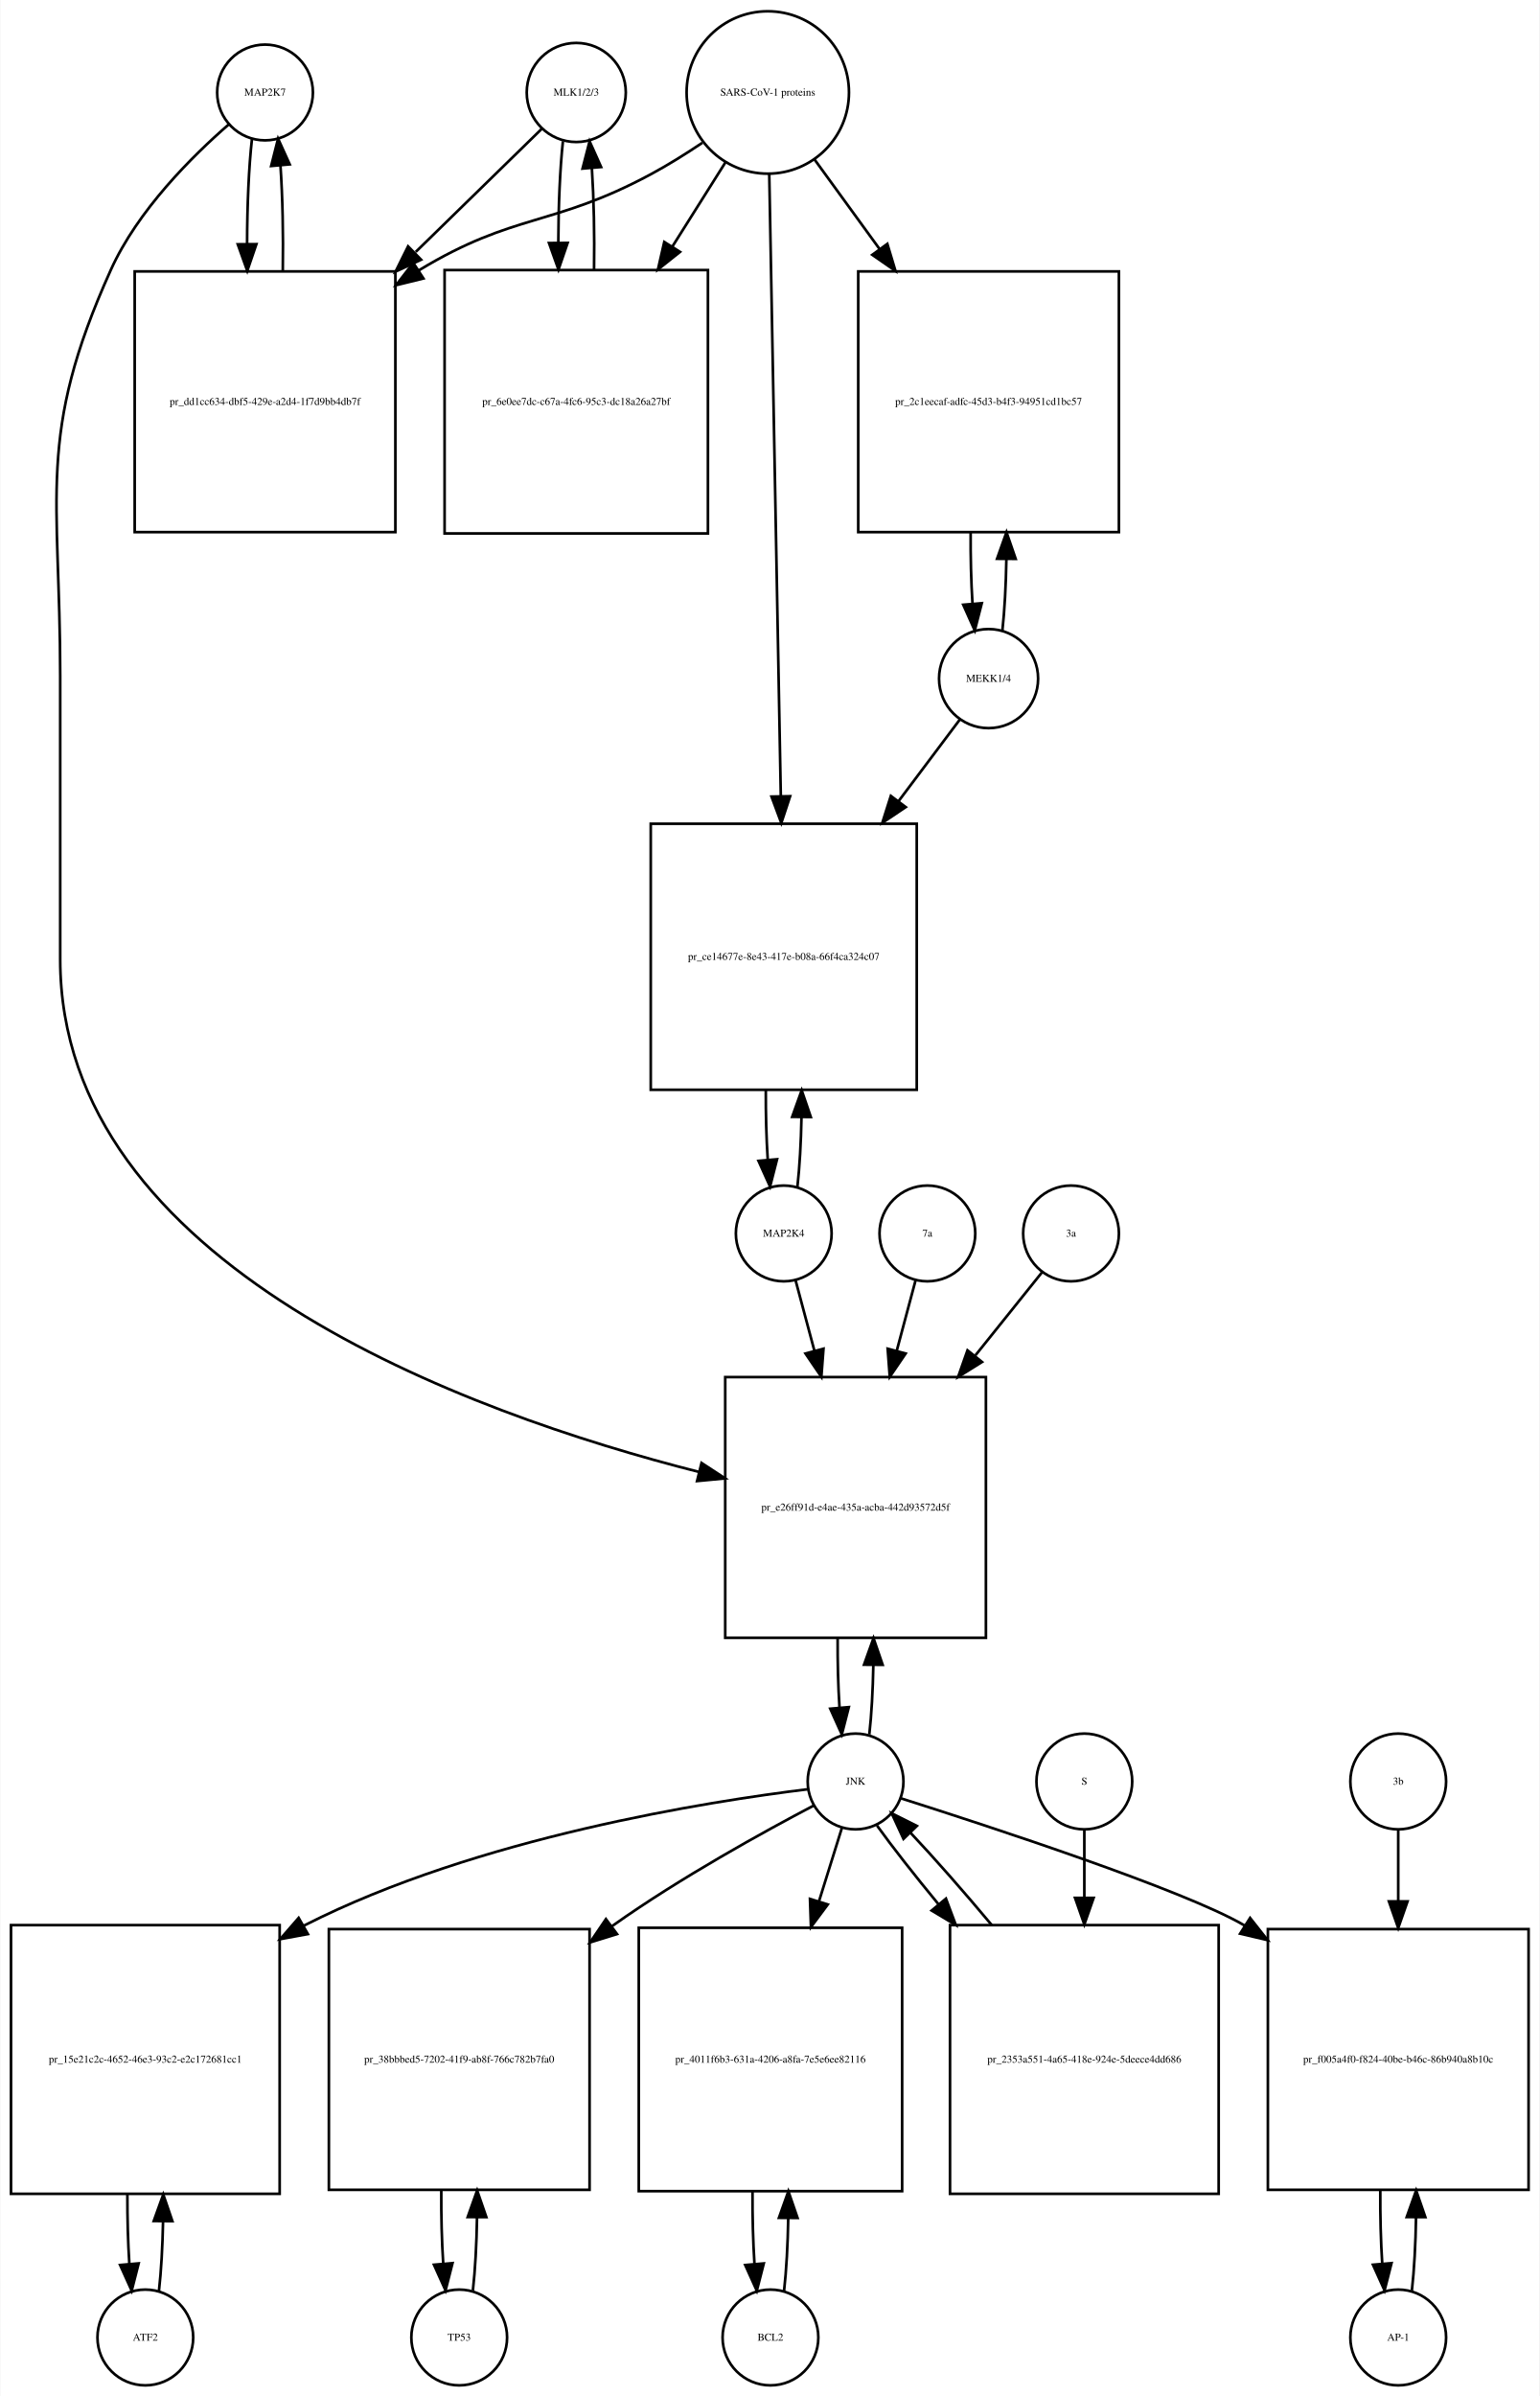
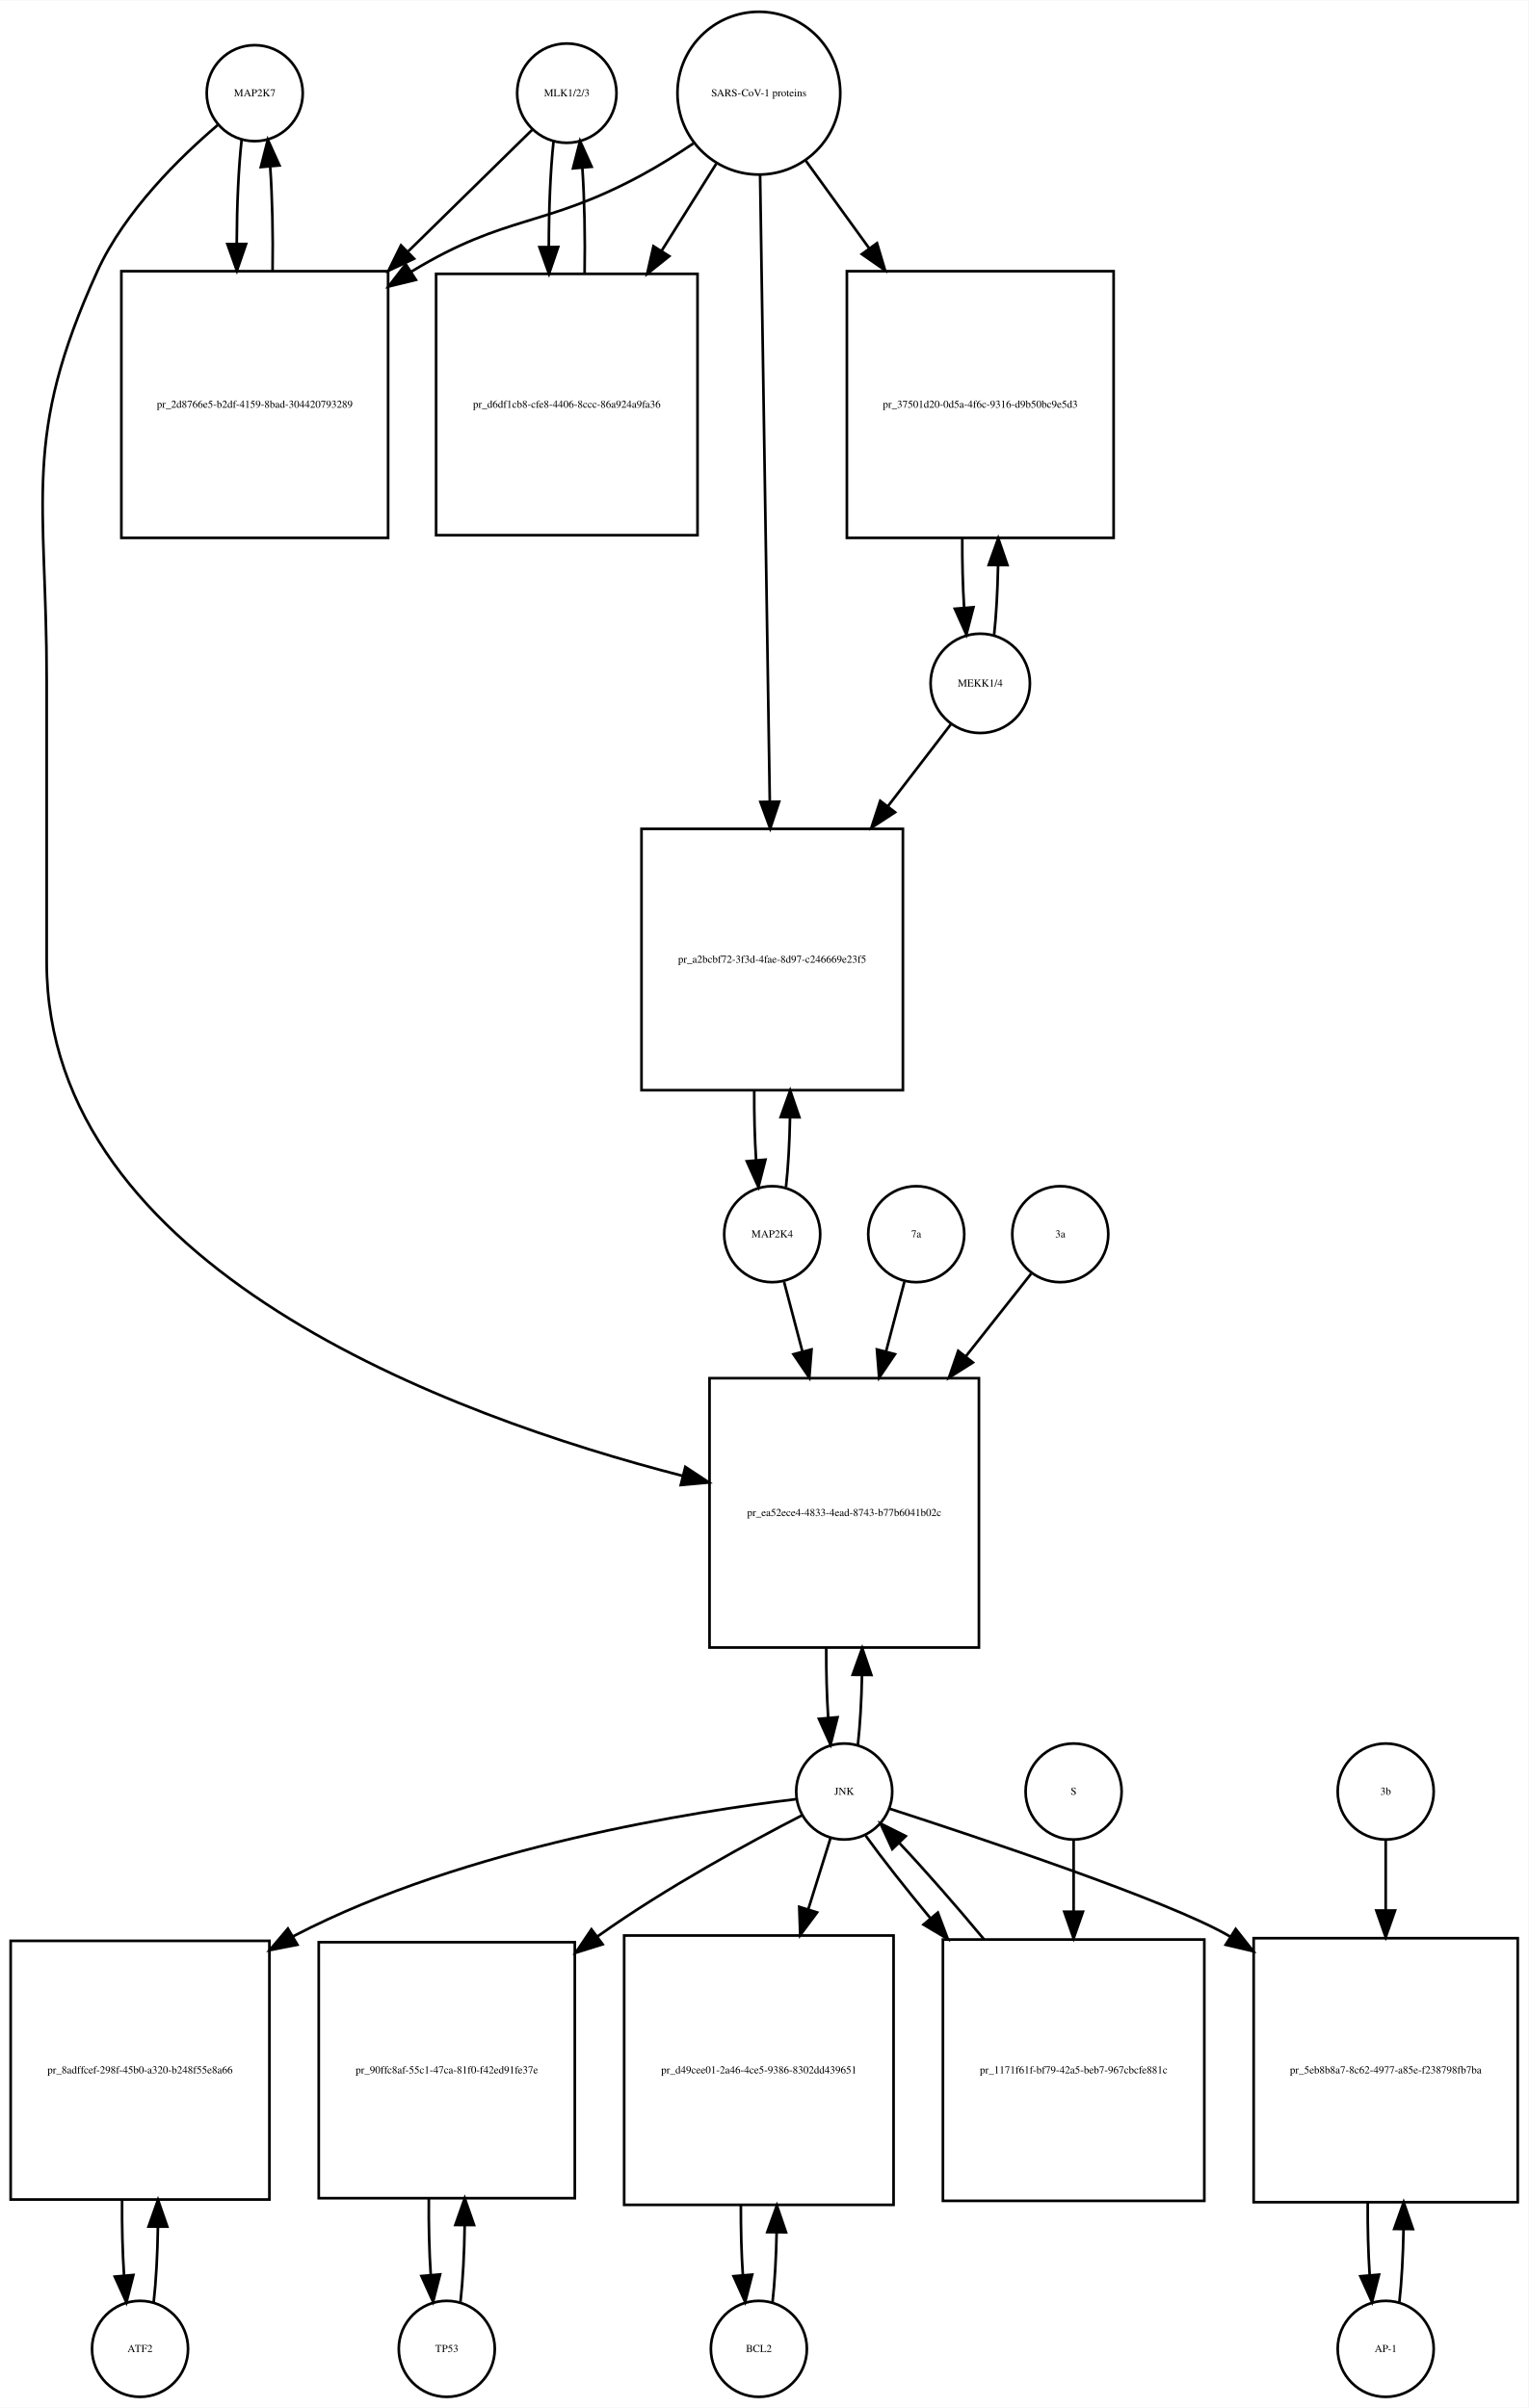
- <svg xmlns="http://www.w3.org/2000/svg" width="579pt" height="901pt" viewBox="0.00 0.00 578.50 900.64">
-   <g id="graph0" class="graph" transform="scale(1 1) rotate(0) translate(4 896.641)">
-     <polygon fill="white" stroke="none" points="-4,4 -4,-896.641 574.5,-896.641 574.5,4 -4,4" />
+ <svg xmlns="http://www.w3.org/2000/svg" width="573pt" height="903pt" viewBox="0.00 0.00 573.00 902.64">
+   <g id="graph0" class="graph" transform="scale(1 1) rotate(0) translate(4 898.641)">
+     <polygon fill="white" stroke="none" points="-4,4 -4,-898.641 569,-898.641 569,4 -4,4" />
    <g id="node1" class="node">
-       <ellipse fill="none" stroke="black" cx="95.5" cy="-861.882" rx="18" ry="18" />
-       <text text-anchor="middle" x="95.5" y="-860.682" font-family="Times,serif" font-size="4.00">MAP2K7</text>
+       <ellipse fill="none" stroke="black" cx="91.5" cy="-863.882" rx="18" ry="18" />
+       <text text-anchor="middle" x="91.5" y="-862.682" font-family="Times,serif" font-size="4.00">MAP2K7</text>
    </g>
    <g id="node2" class="node">
-       <polygon fill="none" stroke="black" points="144.5,-794.623 46.5,-794.623 46.5,-696.623 144.5,-696.623 144.5,-794.623" />
-       <text text-anchor="middle" x="95.5" y="-744.423" font-family="Times,serif" font-size="4.00">pr_dd1cc634-dbf5-429e-a2d4-1f7d9bb4db7f</text>
+       <polygon fill="none" stroke="black" points="141.5,-797.123 41.5,-797.123 41.5,-697.123 141.5,-697.123 141.5,-797.123" />
+       <text text-anchor="middle" x="91.5" y="-745.923" font-family="Times,serif" font-size="4.00">pr_2d8766e5-b2df-4159-8bad-304420793289</text>
    </g>
    <g id="edge1" class="edge">
-       <path fill="none" stroke="black" d="M90.599,-844.512C89.398,-833.933 88.782,-819.464 88.751,-804.895" />
-       <polygon fill="black" stroke="black" points="92.251,-804.865 88.824,-794.84 85.252,-804.814 92.251,-804.865" />
+       <path fill="none" stroke="black" d="M86.599,-846.44C85.426,-836.067 84.811,-821.969 84.754,-807.69" />
+       <polygon fill="black" stroke="black" points="88.256,-807.331 84.811,-797.312 81.256,-807.292 88.256,-807.331" />
    </g>
    <g id="node20" class="node">
-       <polygon fill="none" stroke="black" points="366.5,-379 268.5,-379 268.5,-281 366.5,-281 366.5,-379" />
-       <text text-anchor="middle" x="317.5" y="-328.8" font-family="Times,serif" font-size="4.00">pr_e26ff91d-e4ae-435a-acba-442d93572d5f</text>
+       <polygon fill="none" stroke="black" points="363,-382 262,-382 262,-281 363,-281 363,-382" />
+       <text text-anchor="middle" x="312.5" y="-330.3" font-family="Times,serif" font-size="4.00">pr_ea52ece4-4833-4ead-8743-b77b6041b02c</text>
    </g>
    <g id="edge2" class="edge">
-       <path fill="none" stroke="black" d="M81.881,-849.889C68.166,-837.968 47.631,-817.607 37.5,-795.123 9.43,-732.826 18.5,-710.89 18.5,-642.562 18.5,-642.562 18.5,-642.562 18.5,-536 18.5,-420.703 171.607,-365.443 258.698,-343.336" />
-       <polygon fill="black" stroke="black" points="259.591,-346.721 268.461,-340.926 257.914,-339.924 259.591,-346.721" />
+       <path fill="none" stroke="black" d="M77.641,-851.942C63.687,-840.064 42.795,-819.738 32.5,-797.123 4.008,-734.533 13.5,-712.332 13.5,-643.562 13.5,-643.562 13.5,-643.562 13.5,-538 13.5,-423.371 164.602,-367.867 251.973,-345.355" />
+       <polygon fill="black" stroke="black" points="252.93,-348.723 261.779,-342.897 251.228,-341.933 252.93,-348.723" />
    </g>
    <g id="edge3" class="edge">
-       <path fill="none" stroke="black" d="M102.176,-794.84C102.402,-808.421 102.108,-822.691 101.294,-834.477" />
-       <polygon fill="black" stroke="black" points="97.802,-834.241 100.401,-844.512 104.774,-834.862 97.802,-834.241" />
+       <path fill="none" stroke="black" d="M98.189,-797.312C98.39,-810.645 98.097,-824.58 97.308,-836.158" />
+       <polygon fill="black" stroke="black" points="93.793,-836.171 96.401,-846.44 100.766,-836.787 93.793,-836.171" />
    </g>
    <g id="node3" class="node">
-       <ellipse fill="none" stroke="black" cx="212.5" cy="-861.882" rx="18.623" ry="18.623" />
-       <text text-anchor="middle" x="212.5" y="-860.682" font-family="Times,serif" font-size="4.00">MLK1/2/3</text>
+       <ellipse fill="none" stroke="black" cx="208.5" cy="-863.882" rx="18.623" ry="18.623" />
+       <text text-anchor="middle" x="208.5" y="-862.682" font-family="Times,serif" font-size="4.00">MLK1/2/3</text>
    </g>
    <g id="edge4" class="edge">
-       <path fill="none" stroke="black" d="M199.532,-848.218C187.871,-836.83 169.892,-819.272 152.142,-801.938" />
-       <polygon fill="black" stroke="black" points="154.167,-799.024 144.568,-794.541 149.277,-804.032 154.167,-799.024" />
+       <path fill="none" stroke="black" d="M195.532,-850.163C184.079,-838.929 166.532,-821.718 149.093,-804.613" />
+       <polygon fill="black" stroke="black" points="151.234,-801.81 141.644,-797.306 146.332,-806.807 151.234,-801.81" />
    </g>
    <g id="node5" class="node">
-       <polygon fill="none" stroke="black" points="262,-795.123 163,-795.123 163,-696.123 262,-696.123 262,-795.123" />
-       <text text-anchor="middle" x="212.5" y="-744.423" font-family="Times,serif" font-size="4.00">pr_6e0ee7dc-c67a-4fc6-95c3-dc18a26a27bf</text>
+       <polygon fill="none" stroke="black" points="257.5,-796.123 159.5,-796.123 159.5,-698.123 257.5,-698.123 257.5,-796.123" />
+       <text text-anchor="middle" x="208.5" y="-745.923" font-family="Times,serif" font-size="4.00">pr_d6df1cb8-cfe8-4406-8ccc-86a924a9fa36</text>
    </g>
    <g id="edge5" class="edge">
-       <path fill="none" stroke="black" d="M207.491,-843.529C206.375,-833.18 205.796,-819.375 205.753,-805.436" />
-       <polygon fill="black" stroke="black" points="209.253,-805.331 205.816,-795.31 202.253,-805.288 209.253,-805.331" />
+       <path fill="none" stroke="black" d="M203.545,-845.949C202.367,-835.26 201.769,-820.762 201.75,-806.203" />
+       <polygon fill="black" stroke="black" points="205.251,-806.188 201.83,-796.16 198.251,-806.132 205.251,-806.188" />
    </g>
    <g id="node4" class="node">
-       <ellipse fill="none" stroke="black" cx="284.5" cy="-861.882" rx="30.52" ry="30.52" />
-       <text text-anchor="middle" x="284.5" y="-860.682" font-family="Times,serif" font-size="4.00">SARS-CoV-1 proteins</text>
+       <ellipse fill="none" stroke="black" cx="280.5" cy="-863.882" rx="30.52" ry="30.52" />
+       <text text-anchor="middle" x="280.5" y="-862.682" font-family="Times,serif" font-size="4.00">SARS-CoV-1 proteins</text>
    </g>
    <g id="edge6" class="edge">
-       <path fill="none" stroke="black" d="M259.918,-842.981C253.731,-838.835 246.997,-834.618 240.5,-831.123 203.647,-811.3 189.297,-816.795 153.5,-795.123 153.409,-795.068 153.318,-795.013 153.226,-794.957" />
-       <polygon fill="black" stroke="black" points="155.047,-791.966 144.757,-789.444 151.228,-797.833 155.047,-791.966" />
+       <path fill="none" stroke="black" d="M255.908,-845C249.721,-840.853 242.99,-836.631 236.5,-833.123 200.049,-813.419 185.938,-818.596 150.5,-797.123 150.407,-797.067 150.315,-797.011 150.222,-796.955" />
+       <polygon fill="black" stroke="black" points="151.919,-793.883 141.628,-791.365 148.103,-799.751 151.919,-793.883" />
    </g>
    <g id="edge7" class="edge">
-       <path fill="none" stroke="black" d="M268.521,-835.524C262.578,-826.094 255.569,-814.97 248.556,-803.842" />
-       <polygon fill="black" stroke="black" points="251.503,-801.953 243.211,-795.359 245.581,-805.685 251.503,-801.953" />
+       <path fill="none" stroke="black" d="M264.521,-837.413C258.446,-827.731 251.257,-816.272 244.089,-804.847" />
+       <polygon fill="black" stroke="black" points="246.91,-802.758 238.63,-796.147 240.98,-806.478 246.91,-802.758" />
    </g>
    <g id="node17" class="node">
-       <polygon fill="none" stroke="black" points="416.5,-794.623 318.5,-794.623 318.5,-696.623 416.5,-696.623 416.5,-794.623" />
-       <text text-anchor="middle" x="367.5" y="-744.423" font-family="Times,serif" font-size="4.00">pr_2c1eecaf-adfc-45d3-b4f3-94951cd1bc57</text>
+       <polygon fill="none" stroke="black" points="413.5,-797.123 313.5,-797.123 313.5,-697.123 413.5,-697.123 413.5,-797.123" />
+       <text text-anchor="middle" x="363.5" y="-745.923" font-family="Times,serif" font-size="4.00">pr_37501d20-0d5a-4f6c-9316-d9b50bc9e5d3</text>
    </g>
    <g id="edge8" class="edge">
-       <path fill="none" stroke="black" d="M302.102,-836.651C309.294,-826.751 317.937,-814.852 326.549,-802.996" />
-       <polygon fill="black" stroke="black" points="329.443,-804.968 332.488,-794.821 323.78,-800.854 329.443,-804.968" />
+       <path fill="none" stroke="black" d="M298.102,-838.545C305.071,-828.909 313.404,-817.387 321.751,-805.847" />
+       <polygon fill="black" stroke="black" points="324.787,-807.622 327.811,-797.468 319.115,-803.519 324.787,-807.622" />
    </g>
    <g id="node19" class="node">
-       <polygon fill="none" stroke="black" points="340.5,-587 240.5,-587 240.5,-487 340.5,-487 340.5,-587" />
-       <text text-anchor="middle" x="290.5" y="-535.8" font-family="Times,serif" font-size="4.00">pr_ce14677e-8e43-417e-b08a-66f4ca324c07</text>
+       <polygon fill="none" stroke="black" points="334.5,-588 236.5,-588 236.5,-490 334.5,-490 334.5,-588" />
+       <text text-anchor="middle" x="285.5" y="-537.8" font-family="Times,serif" font-size="4.00">pr_a2bcbf72-3f3d-4fae-8d97-c246669e23f5</text>
    </g>
    <g id="edge9" class="edge">
-       <path fill="none" stroke="black" d="M285.054,-831.085C286.037,-778.147 288.107,-666.774 289.393,-597.588" />
-       <polygon fill="black" stroke="black" points="292.898,-597.344 289.584,-587.28 285.899,-597.214 292.898,-597.344" />
+       <path fill="none" stroke="black" d="M280.961,-833.085C281.786,-779.85 283.525,-667.522 284.595,-598.428" />
+       <polygon fill="black" stroke="black" points="288.099,-598.196 284.754,-588.143 281.1,-598.087 288.099,-598.196" />
    </g>
    <g id="edge10" class="edge">
-       <path fill="none" stroke="black" d="M219.184,-795.31C219.389,-808.314 219.117,-821.914 218.371,-833.336" />
-       <polygon fill="black" stroke="black" points="214.864,-833.269 217.509,-843.529 221.839,-833.859 214.864,-833.269" />
+       <path fill="none" stroke="black" d="M215.17,-796.16C215.404,-809.717 215.124,-823.989 214.33,-835.838" />
+       <polygon fill="black" stroke="black" points="210.83,-835.685 213.455,-845.949 217.804,-836.288 210.83,-835.685" />
    </g>
    <g id="node6" class="node">
-       <ellipse fill="none" stroke="black" cx="50.5" cy="-18" rx="18" ry="18" />
-       <text text-anchor="middle" x="50.5" y="-16.8" font-family="Times,serif" font-size="4.00">ATF2</text>
+       <ellipse fill="none" stroke="black" cx="48.5" cy="-18" rx="18" ry="18" />
+       <text text-anchor="middle" x="48.5" y="-16.8" font-family="Times,serif" font-size="4.00">ATF2</text>
    </g>
    <g id="node7" class="node">
-       <polygon fill="none" stroke="black" points="101,-173 0,-173 0,-72 101,-72 101,-173" />
-       <text text-anchor="middle" x="50.5" y="-121.3" font-family="Times,serif" font-size="4.00">pr_15e21c2c-4652-46e3-93c2-e2c172681cc1</text>
+       <polygon fill="none" stroke="black" points="97,-171 7.10543e-15,-171 7.10543e-15,-74 97,-74 97,-171" />
+       <text text-anchor="middle" x="48.5" y="-121.3" font-family="Times,serif" font-size="4.00">pr_8adffcef-298f-45b0-a320-b248f55e8a66</text>
    </g>
    <g id="edge11" class="edge">
-       <path fill="none" stroke="black" d="M55.628,-35.582C56.462,-42.947 56.975,-52.111 57.166,-61.684" />
-       <polygon fill="black" stroke="black" points="53.666,-61.78 57.247,-71.751 60.666,-61.723 53.666,-61.78" />
+       <path fill="none" stroke="black" d="M53.61,-35.426C54.517,-43.361 55.048,-53.41 55.203,-63.819" />
+       <polygon fill="black" stroke="black" points="51.703,-63.862 55.235,-73.851 58.703,-63.84 51.703,-63.862" />
    </g>
    <g id="edge12" class="edge">
-       <path fill="none" stroke="black" d="M43.753,-71.751C43.722,-62.774 43.967,-53.735 44.489,-45.738" />
-       <polygon fill="black" stroke="black" points="47.993,-45.848 45.372,-35.582 41.019,-45.242 47.993,-45.848" />
+       <path fill="none" stroke="black" d="M41.765,-73.851C41.685,-64.146 41.929,-54.269 42.497,-45.62" />
+       <polygon fill="black" stroke="black" points="46.004,-45.693 43.39,-35.426 39.031,-45.082 46.004,-45.693" />
    </g>
    <g id="node8" class="node">
-       <ellipse fill="none" stroke="black" cx="317.5" cy="-227" rx="18" ry="18" />
-       <text text-anchor="middle" x="317.5" y="-225.8" font-family="Times,serif" font-size="4.00">JNK</text>
+       <ellipse fill="none" stroke="black" cx="312.5" cy="-227" rx="18" ry="18" />
+       <text text-anchor="middle" x="312.5" y="-225.8" font-family="Times,serif" font-size="4.00">JNK</text>
    </g>
    <g id="edge13" class="edge">
-       <path fill="none" stroke="black" d="M299.683,-224.094C262.667,-219.579 175.483,-206.028 110.5,-173 110.304,-172.901 110.109,-172.8 109.913,-172.7" />
-       <polygon fill="black" stroke="black" points="111.609,-169.638 101.19,-167.72 108.139,-175.717 111.609,-169.638" />
+       <path fill="none" stroke="black" d="M294.724,-224.163C257.803,-219.777 170.893,-206.455 106.5,-173 106.302,-172.897 106.104,-172.793 105.906,-172.689" />
+       <polygon fill="black" stroke="black" points="107.482,-169.555 97.087,-167.509 103.936,-175.591 107.482,-169.555" />
    </g>
    <g id="node10" class="node">
-       <polygon fill="none" stroke="black" points="217.5,-171.5 119.5,-171.5 119.5,-73.5 217.5,-73.5 217.5,-171.5" />
-       <text text-anchor="middle" x="168.5" y="-121.3" font-family="Times,serif" font-size="4.00">pr_38bbbed5-7202-41f9-ab8f-766c782b7fa0</text>
+       <polygon fill="none" stroke="black" points="211.5,-170.5 115.5,-170.5 115.5,-74.5 211.5,-74.5 211.5,-170.5" />
+       <text text-anchor="middle" x="163.5" y="-121.3" font-family="Times,serif" font-size="4.00">pr_90ffc8af-55c1-47ca-81f0-f42ed91fe37e</text>
    </g>
    <g id="edge14" class="edge">
-       <path fill="none" stroke="black" d="M301.846,-217.991C283.288,-208.248 251.702,-190.876 226.5,-173 226.318,-172.871 226.135,-172.741 225.953,-172.611" />
-       <polygon fill="black" stroke="black" points="227.821,-169.639 217.702,-166.5 223.655,-175.264 227.821,-169.639" />
+       <path fill="none" stroke="black" d="M296.637,-218.058C277.841,-208.381 245.874,-191.072 220.5,-173 220.32,-172.872 220.14,-172.743 219.959,-172.614" />
+       <polygon fill="black" stroke="black" points="221.92,-169.71 211.812,-166.536 217.735,-175.321 221.92,-169.71" />
    </g>
    <g id="node12" class="node">
-       <polygon fill="none" stroke="black" points="335,-172 236,-172 236,-73 335,-73 335,-172" />
-       <text text-anchor="middle" x="285.5" y="-121.3" font-family="Times,serif" font-size="4.00">pr_4011f6b3-631a-4206-a8fa-7e5e6ee82116</text>
+       <polygon fill="none" stroke="black" points="331,-173 230,-173 230,-72 331,-72 331,-173" />
+       <text text-anchor="middle" x="280.5" y="-121.3" font-family="Times,serif" font-size="4.00">pr_d49cee01-2a46-4ce5-9386-8302dd439651</text>
    </g>
    <g id="edge15" class="edge">
-       <path fill="none" stroke="black" d="M312.359,-209.532C309.949,-201.812 306.916,-192.1 303.765,-182.004" />
-       <polygon fill="black" stroke="black" points="307.044,-180.762 300.722,-172.259 300.362,-182.848 307.044,-180.762" />
+       <path fill="none" stroke="black" d="M307.359,-209.532C305.027,-202.062 302.112,-192.725 299.07,-182.981" />
+       <polygon fill="black" stroke="black" points="302.323,-181.657 296.002,-173.155 295.641,-183.744 302.323,-181.657" />
    </g>
    <g id="node14" class="node">
-       <polygon fill="none" stroke="black" points="570.5,-171.5 472.5,-171.5 472.5,-73.5 570.5,-73.5 570.5,-171.5" />
-       <text text-anchor="middle" x="521.5" y="-121.3" font-family="Times,serif" font-size="4.00">pr_f005a4f0-f824-40be-b46c-86b940a8b10c</text>
+       <polygon fill="none" stroke="black" points="565,-172 466,-172 466,-73 565,-73 565,-172" />
+       <text text-anchor="middle" x="515.5" y="-121.3" font-family="Times,serif" font-size="4.00">pr_5eb8b8a7-8c62-4977-a85e-f238798fb7ba</text>
    </g>
    <g id="edge16" class="edge">
-       <path fill="none" stroke="black" d="M334.548,-220.66C367.961,-210.057 440.78,-186.231 463.5,-173 463.593,-172.946 463.686,-172.892 463.779,-172.837" />
-       <polygon fill="black" stroke="black" points="465.811,-175.693 472.376,-167.377 462.058,-169.784 465.811,-175.693" />
+       <path fill="none" stroke="black" d="M329.558,-220.543C362.608,-209.837 434.087,-185.993 456.5,-173 456.793,-172.83 457.086,-172.659 457.378,-172.486" />
+       <polygon fill="black" stroke="black" points="459.264,-175.435 465.828,-167.118 455.51,-169.526 459.264,-175.435" />
    </g>
    <g id="edge17" class="edge">
-       <path fill="none" stroke="black" d="M322.666,-244.678C323.5,-252.074 324.005,-261.261 324.18,-270.824" />
-       <polygon fill="black" stroke="black" points="320.68,-270.889 324.243,-280.866 327.68,-270.845 320.68,-270.889" />
+       <path fill="none" stroke="black" d="M317.628,-244.582C318.462,-251.947 318.975,-261.111 319.165,-270.684" />
+       <polygon fill="black" stroke="black" points="315.666,-270.78 319.247,-280.751 322.666,-270.723 315.666,-270.78" />
    </g>
    <g id="node23" class="node">
-       <polygon fill="none" stroke="black" points="454,-173 353,-173 353,-72 454,-72 454,-173" />
-       <text text-anchor="middle" x="403.5" y="-121.3" font-family="Times,serif" font-size="4.00">pr_2353a551-4a65-418e-924e-5deece4dd686</text>
+       <polygon fill="none" stroke="black" points="447.5,-171.5 349.5,-171.5 349.5,-73.5 447.5,-73.5 447.5,-171.5" />
+       <text text-anchor="middle" x="398.5" y="-121.3" font-family="Times,serif" font-size="4.00">pr_1171f61f-bf79-42a5-beb7-967cbcfe881c</text>
    </g>
    <g id="edge18" class="edge">
-       <path fill="none" stroke="black" d="M325.552,-210.432C331.383,-202.321 339.611,-191.841 348.565,-180.983" />
-       <polygon fill="black" stroke="black" points="351.474,-182.959 355.19,-173.038 346.098,-178.477 351.474,-182.959" />
+       <path fill="none" stroke="black" d="M320.552,-210.432C326.636,-201.969 335.329,-190.928 344.734,-179.568" />
+       <polygon fill="black" stroke="black" points="347.601,-181.595 351.336,-171.681 342.234,-177.102 347.601,-181.595" />
    </g>
    <g id="node9" class="node">
-       <ellipse fill="none" stroke="black" cx="168.5" cy="-18" rx="18" ry="18" />
-       <text text-anchor="middle" x="168.5" y="-16.8" font-family="Times,serif" font-size="4.00">TP53</text>
+       <ellipse fill="none" stroke="black" cx="163.5" cy="-18" rx="18" ry="18" />
+       <text text-anchor="middle" x="163.5" y="-16.8" font-family="Times,serif" font-size="4.00">TP53</text>
    </g>
    <g id="edge19" class="edge">
-       <path fill="none" stroke="black" d="M173.639,-35.679C174.509,-43.399 175.026,-53.079 175.192,-63.133" />
-       <polygon fill="black" stroke="black" points="171.692,-63.268 175.24,-73.251 178.692,-63.235 171.692,-63.268" />
+       <path fill="none" stroke="black" d="M168.635,-35.647C169.542,-43.68 170.067,-53.843 170.21,-64.341" />
+       <polygon fill="black" stroke="black" points="166.71,-64.457 170.23,-74.45 173.71,-64.443 166.71,-64.457" />
    </g>
    <g id="edge20" class="edge">
-       <path fill="none" stroke="black" d="M161.76,-73.251C161.695,-63.759 161.94,-54.129 162.494,-45.669" />
-       <polygon fill="black" stroke="black" points="165.983,-45.944 163.361,-35.679 159.009,-45.338 165.983,-45.944" />
+       <path fill="none" stroke="black" d="M156.77,-74.45C156.675,-64.572 156.916,-54.485 157.494,-45.67" />
+       <polygon fill="black" stroke="black" points="160.986,-45.912 158.365,-35.647 154.012,-45.306 160.986,-45.912" />
    </g>
    <g id="node11" class="node">
-       <ellipse fill="none" stroke="black" cx="285.5" cy="-18" rx="18" ry="18" />
-       <text text-anchor="middle" x="285.5" y="-16.8" font-family="Times,serif" font-size="4.00">BCL2</text>
+       <ellipse fill="none" stroke="black" cx="280.5" cy="-18" rx="18" ry="18" />
+       <text text-anchor="middle" x="280.5" y="-16.8" font-family="Times,serif" font-size="4.00">BCL2</text>
    </g>
    <g id="edge21" class="edge">
-       <path fill="none" stroke="black" d="M290.626,-35.566C291.496,-43.238 292.017,-52.864 292.187,-62.873" />
-       <polygon fill="black" stroke="black" points="288.688,-62.971 292.242,-72.951 295.688,-62.933 288.688,-62.971" />
+       <path fill="none" stroke="black" d="M285.628,-35.582C286.462,-42.947 286.975,-52.111 287.165,-61.684" />
+       <polygon fill="black" stroke="black" points="283.666,-61.78 287.247,-71.751 290.666,-61.723 283.666,-61.78" />
    </g>
    <g id="edge22" class="edge">
-       <path fill="none" stroke="black" d="M278.758,-72.951C278.701,-63.597 278.943,-54.122 279.487,-45.779" />
-       <polygon fill="black" stroke="black" points="282.995,-45.832 280.374,-35.566 276.021,-45.226 282.995,-45.832" />
+       <path fill="none" stroke="black" d="M273.753,-71.751C273.722,-62.774 273.967,-53.735 274.489,-45.738" />
+       <polygon fill="black" stroke="black" points="277.993,-45.848 275.372,-35.582 271.019,-45.242 277.993,-45.848" />
    </g>
    <g id="node13" class="node">
-       <ellipse fill="none" stroke="black" cx="521.5" cy="-18" rx="18" ry="18" />
-       <text text-anchor="middle" x="521.5" y="-16.8" font-family="Times,serif" font-size="4.00">AP-1</text>
+       <ellipse fill="none" stroke="black" cx="515.5" cy="-18" rx="18" ry="18" />
+       <text text-anchor="middle" x="515.5" y="-16.8" font-family="Times,serif" font-size="4.00">AP-1</text>
    </g>
    <g id="edge23" class="edge">
-       <path fill="none" stroke="black" d="M526.639,-35.679C527.509,-43.399 528.026,-53.079 528.192,-63.133" />
-       <polygon fill="black" stroke="black" points="524.692,-63.268 528.24,-73.251 531.692,-63.235 524.692,-63.268" />
+       <path fill="none" stroke="black" d="M520.626,-35.566C521.496,-43.238 522.017,-52.864 522.187,-62.873" />
+       <polygon fill="black" stroke="black" points="518.688,-62.971 522.242,-72.951 525.688,-62.933 518.688,-62.971" />
    </g>
    <g id="edge24" class="edge">
-       <path fill="none" stroke="black" d="M514.76,-73.251C514.695,-63.759 514.94,-54.129 515.494,-45.669" />
-       <polygon fill="black" stroke="black" points="518.983,-45.944 516.361,-35.679 512.009,-45.338 518.983,-45.944" />
+       <path fill="none" stroke="black" d="M508.758,-72.951C508.701,-63.597 508.943,-54.122 509.487,-45.779" />
+       <polygon fill="black" stroke="black" points="512.995,-45.832 510.374,-35.566 506.021,-45.226 512.995,-45.832" />
    </g>
    <g id="node15" class="node">
-       <ellipse fill="none" stroke="black" cx="521.5" cy="-227" rx="18" ry="18" />
-       <text text-anchor="middle" x="521.5" y="-225.8" font-family="Times,serif" font-size="4.00">3b</text>
+       <ellipse fill="none" stroke="black" cx="515.5" cy="-227" rx="18" ry="18" />
+       <text text-anchor="middle" x="515.5" y="-225.8" font-family="Times,serif" font-size="4.00">3b</text>
    </g>
    <g id="edge25" class="edge">
-       <path fill="none" stroke="black" d="M521.5,-208.612C521.5,-201.067 521.5,-191.748 521.5,-182.075" />
-       <polygon fill="black" stroke="black" points="525,-181.924 521.5,-171.924 518,-181.924 525,-181.924" />
+       <path fill="none" stroke="black" d="M515.5,-208.612C515.5,-201.151 515.5,-191.958 515.5,-182.401" />
+       <polygon fill="black" stroke="black" points="519,-182.367 515.5,-172.367 512,-182.367 519,-182.367" />
    </g>
    <g id="node16" class="node">
-       <ellipse fill="none" stroke="black" cx="367.5" cy="-641.562" rx="18.623" ry="18.623" />
-       <text text-anchor="middle" x="367.5" y="-640.362" font-family="Times,serif" font-size="4.00">MEKK1/4</text>
+       <ellipse fill="none" stroke="black" cx="363.5" cy="-642.562" rx="18.623" ry="18.623" />
+       <text text-anchor="middle" x="363.5" y="-641.362" font-family="Times,serif" font-size="4.00">MEKK1/4</text>
    </g>
    <g id="edge26" class="edge">
-       <path fill="none" stroke="black" d="M372.692,-659.644C373.525,-667.212 374.025,-676.602 374.189,-686.351" />
-       <polygon fill="black" stroke="black" points="370.69,-686.598 374.24,-696.581 377.69,-686.564 370.69,-686.598" />
+       <path fill="none" stroke="black" d="M368.706,-660.856C369.505,-668.199 369.994,-677.233 370.173,-686.646" />
+       <polygon fill="black" stroke="black" points="366.675,-686.97 370.245,-696.945 373.675,-686.921 366.675,-686.97" />
    </g>
    <g id="edge27" class="edge">
-       <path fill="none" stroke="black" d="M356.793,-626.301C350.549,-617.983 342.214,-606.882 333.569,-595.366" />
-       <polygon fill="black" stroke="black" points="336.358,-593.252 327.555,-587.356 330.76,-597.455 336.358,-593.252" />
+       <path fill="none" stroke="black" d="M352.654,-627.44C346.26,-619.114 337.704,-607.974 328.845,-596.439" />
+       <polygon fill="black" stroke="black" points="331.554,-594.219 322.687,-588.42 326.002,-598.483 331.554,-594.219" />
    </g>
    <g id="edge28" class="edge">
-       <path fill="none" stroke="black" d="M360.76,-696.581C360.697,-687.378 360.927,-678.045 361.451,-669.784" />
-       <polygon fill="black" stroke="black" points="364.953,-669.904 362.308,-659.644 357.978,-669.314 364.953,-669.904" />
+       <path fill="none" stroke="black" d="M356.755,-696.945C356.712,-688.038 356.941,-679.047 357.442,-671.048" />
+       <polygon fill="black" stroke="black" points="360.949,-671.113 358.294,-660.856 353.973,-670.53 360.949,-671.113" />
    </g>
    <g id="node18" class="node">
-       <ellipse fill="none" stroke="black" cx="290.5" cy="-433" rx="18" ry="18" />
-       <text text-anchor="middle" x="290.5" y="-431.8" font-family="Times,serif" font-size="4.00">MAP2K4</text>
+       <ellipse fill="none" stroke="black" cx="285.5" cy="-436" rx="18" ry="18" />
+       <text text-anchor="middle" x="285.5" y="-434.8" font-family="Times,serif" font-size="4.00">MAP2K4</text>
    </g>
    <g id="edge29" class="edge">
-       <path fill="none" stroke="black" d="M295.641,-450.615C296.475,-457.991 296.985,-467.162 297.171,-476.733" />
-       <polygon fill="black" stroke="black" points="293.671,-476.819 297.246,-486.793 300.671,-476.767 293.671,-476.819" />
+       <path fill="none" stroke="black" d="M290.666,-453.678C291.5,-461.074 292.005,-470.261 292.18,-479.824" />
+       <polygon fill="black" stroke="black" points="288.68,-479.889 292.243,-489.866 295.68,-479.845 288.68,-479.889" />
    </g>
    <g id="edge30" class="edge">
-       <path fill="none" stroke="black" d="M294.959,-415.322C296.958,-407.842 299.447,-398.53 302.035,-388.85" />
-       <polygon fill="black" stroke="black" points="305.44,-389.666 304.641,-379.101 298.677,-387.858 305.44,-389.666" />
+       <path fill="none" stroke="black" d="M289.959,-418.074C291.893,-410.731 294.285,-401.648 296.782,-392.17" />
+       <polygon fill="black" stroke="black" points="300.244,-392.768 299.407,-382.207 293.475,-390.985 300.244,-392.768" />
    </g>
    <g id="edge31" class="edge">
-       <path fill="none" stroke="black" d="M283.754,-486.793C283.717,-477.826 283.958,-468.786 284.478,-460.783" />
-       <polygon fill="black" stroke="black" points="287.982,-460.88 285.359,-450.615 281.009,-460.275 287.982,-460.88" />
+       <path fill="none" stroke="black" d="M278.757,-489.866C278.707,-480.924 278.94,-471.883 279.455,-463.867" />
+       <polygon fill="black" stroke="black" points="282.962,-463.942 280.334,-453.678 275.988,-463.34 282.962,-463.942" />
    </g>
    <g id="edge32" class="edge">
-       <path fill="none" stroke="black" d="M310.757,-280.866C310.707,-271.924 310.94,-262.883 311.455,-254.867" />
-       <polygon fill="black" stroke="black" points="314.962,-254.942 312.334,-244.678 307.988,-254.34 314.962,-254.942" />
+       <path fill="none" stroke="black" d="M305.753,-280.751C305.722,-271.774 305.967,-262.735 306.489,-254.738" />
+       <polygon fill="black" stroke="black" points="309.993,-254.848 307.372,-244.582 303.019,-254.242 309.993,-254.848" />
    </g>
    <g id="node21" class="node">
-       <ellipse fill="none" stroke="black" cx="344.5" cy="-433" rx="18" ry="18" />
-       <text text-anchor="middle" x="344.5" y="-431.8" font-family="Times,serif" font-size="4.00">7a</text>
+       <ellipse fill="none" stroke="black" cx="339.5" cy="-436" rx="18" ry="18" />
+       <text text-anchor="middle" x="339.5" y="-434.8" font-family="Times,serif" font-size="4.00">7a</text>
    </g>
    <g id="edge33" class="edge">
-       <path fill="none" stroke="black" d="M340.041,-415.322C338.042,-407.842 335.553,-398.53 332.965,-388.85" />
-       <polygon fill="black" stroke="black" points="336.323,-387.858 330.359,-379.101 329.56,-389.666 336.323,-387.858" />
+       <path fill="none" stroke="black" d="M335.041,-418.074C333.107,-410.731 330.715,-401.648 328.218,-392.17" />
+       <polygon fill="black" stroke="black" points="331.525,-390.985 325.593,-382.207 324.756,-392.768 331.525,-390.985" />
    </g>
    <g id="node22" class="node">
-       <ellipse fill="none" stroke="black" cx="398.5" cy="-433" rx="18" ry="18" />
-       <text text-anchor="middle" x="398.5" y="-431.8" font-family="Times,serif" font-size="4.00">3a</text>
+       <ellipse fill="none" stroke="black" cx="393.5" cy="-436" rx="18" ry="18" />
+       <text text-anchor="middle" x="393.5" y="-434.8" font-family="Times,serif" font-size="4.00">3a</text>
    </g>
    <g id="edge34" class="edge">
-       <path fill="none" stroke="black" d="M387.576,-418.379C380.91,-410.066 371.893,-398.823 362.549,-387.172" />
-       <polygon fill="black" stroke="black" points="365.039,-384.683 356.052,-379.071 359.578,-389.062 365.039,-384.683" />
+       <path fill="none" stroke="black" d="M382.576,-421.176C376.05,-412.918 367.271,-401.809 358.138,-390.252" />
+       <polygon fill="black" stroke="black" points="360.728,-387.885 351.782,-382.209 355.236,-392.225 360.728,-387.885" />
    </g>
    <g id="edge35" class="edge">
-       <path fill="none" stroke="black" d="M368.703,-173.014C358.302,-185.47 347.253,-198.063 338.031,-207.845" />
-       <polygon fill="black" stroke="black" points="335.515,-205.412 331.074,-215.031 340.544,-210.281 335.515,-205.412" />
+       <path fill="none" stroke="black" d="M364.898,-171.58C354.237,-184.398 342.788,-197.481 333.256,-207.606" />
+       <polygon fill="black" stroke="black" points="330.511,-205.41 326.074,-215.031 335.542,-210.277 330.511,-205.41" />
    </g>
    <g id="node24" class="node">
-       <ellipse fill="none" stroke="black" cx="403.5" cy="-227" rx="18" ry="18" />
-       <text text-anchor="middle" x="403.5" y="-225.8" font-family="Times,serif" font-size="4.00">S</text>
+       <ellipse fill="none" stroke="black" cx="398.5" cy="-227" rx="18" ry="18" />
+       <text text-anchor="middle" x="398.5" y="-225.8" font-family="Times,serif" font-size="4.00">S</text>
    </g>
    <g id="edge36" class="edge">
-       <path fill="none" stroke="black" d="M403.5,-208.612C403.5,-201.398 403.5,-192.563 403.5,-183.346" />
-       <polygon fill="black" stroke="black" points="407,-183.253 403.5,-173.253 400,-183.253 407,-183.253" />
+       <path fill="none" stroke="black" d="M398.5,-208.612C398.5,-201.067 398.5,-191.748 398.5,-182.075" />
+       <polygon fill="black" stroke="black" points="402,-181.924 398.5,-171.924 395,-181.924 402,-181.924" />
    </g>
  </g>
</svg>
